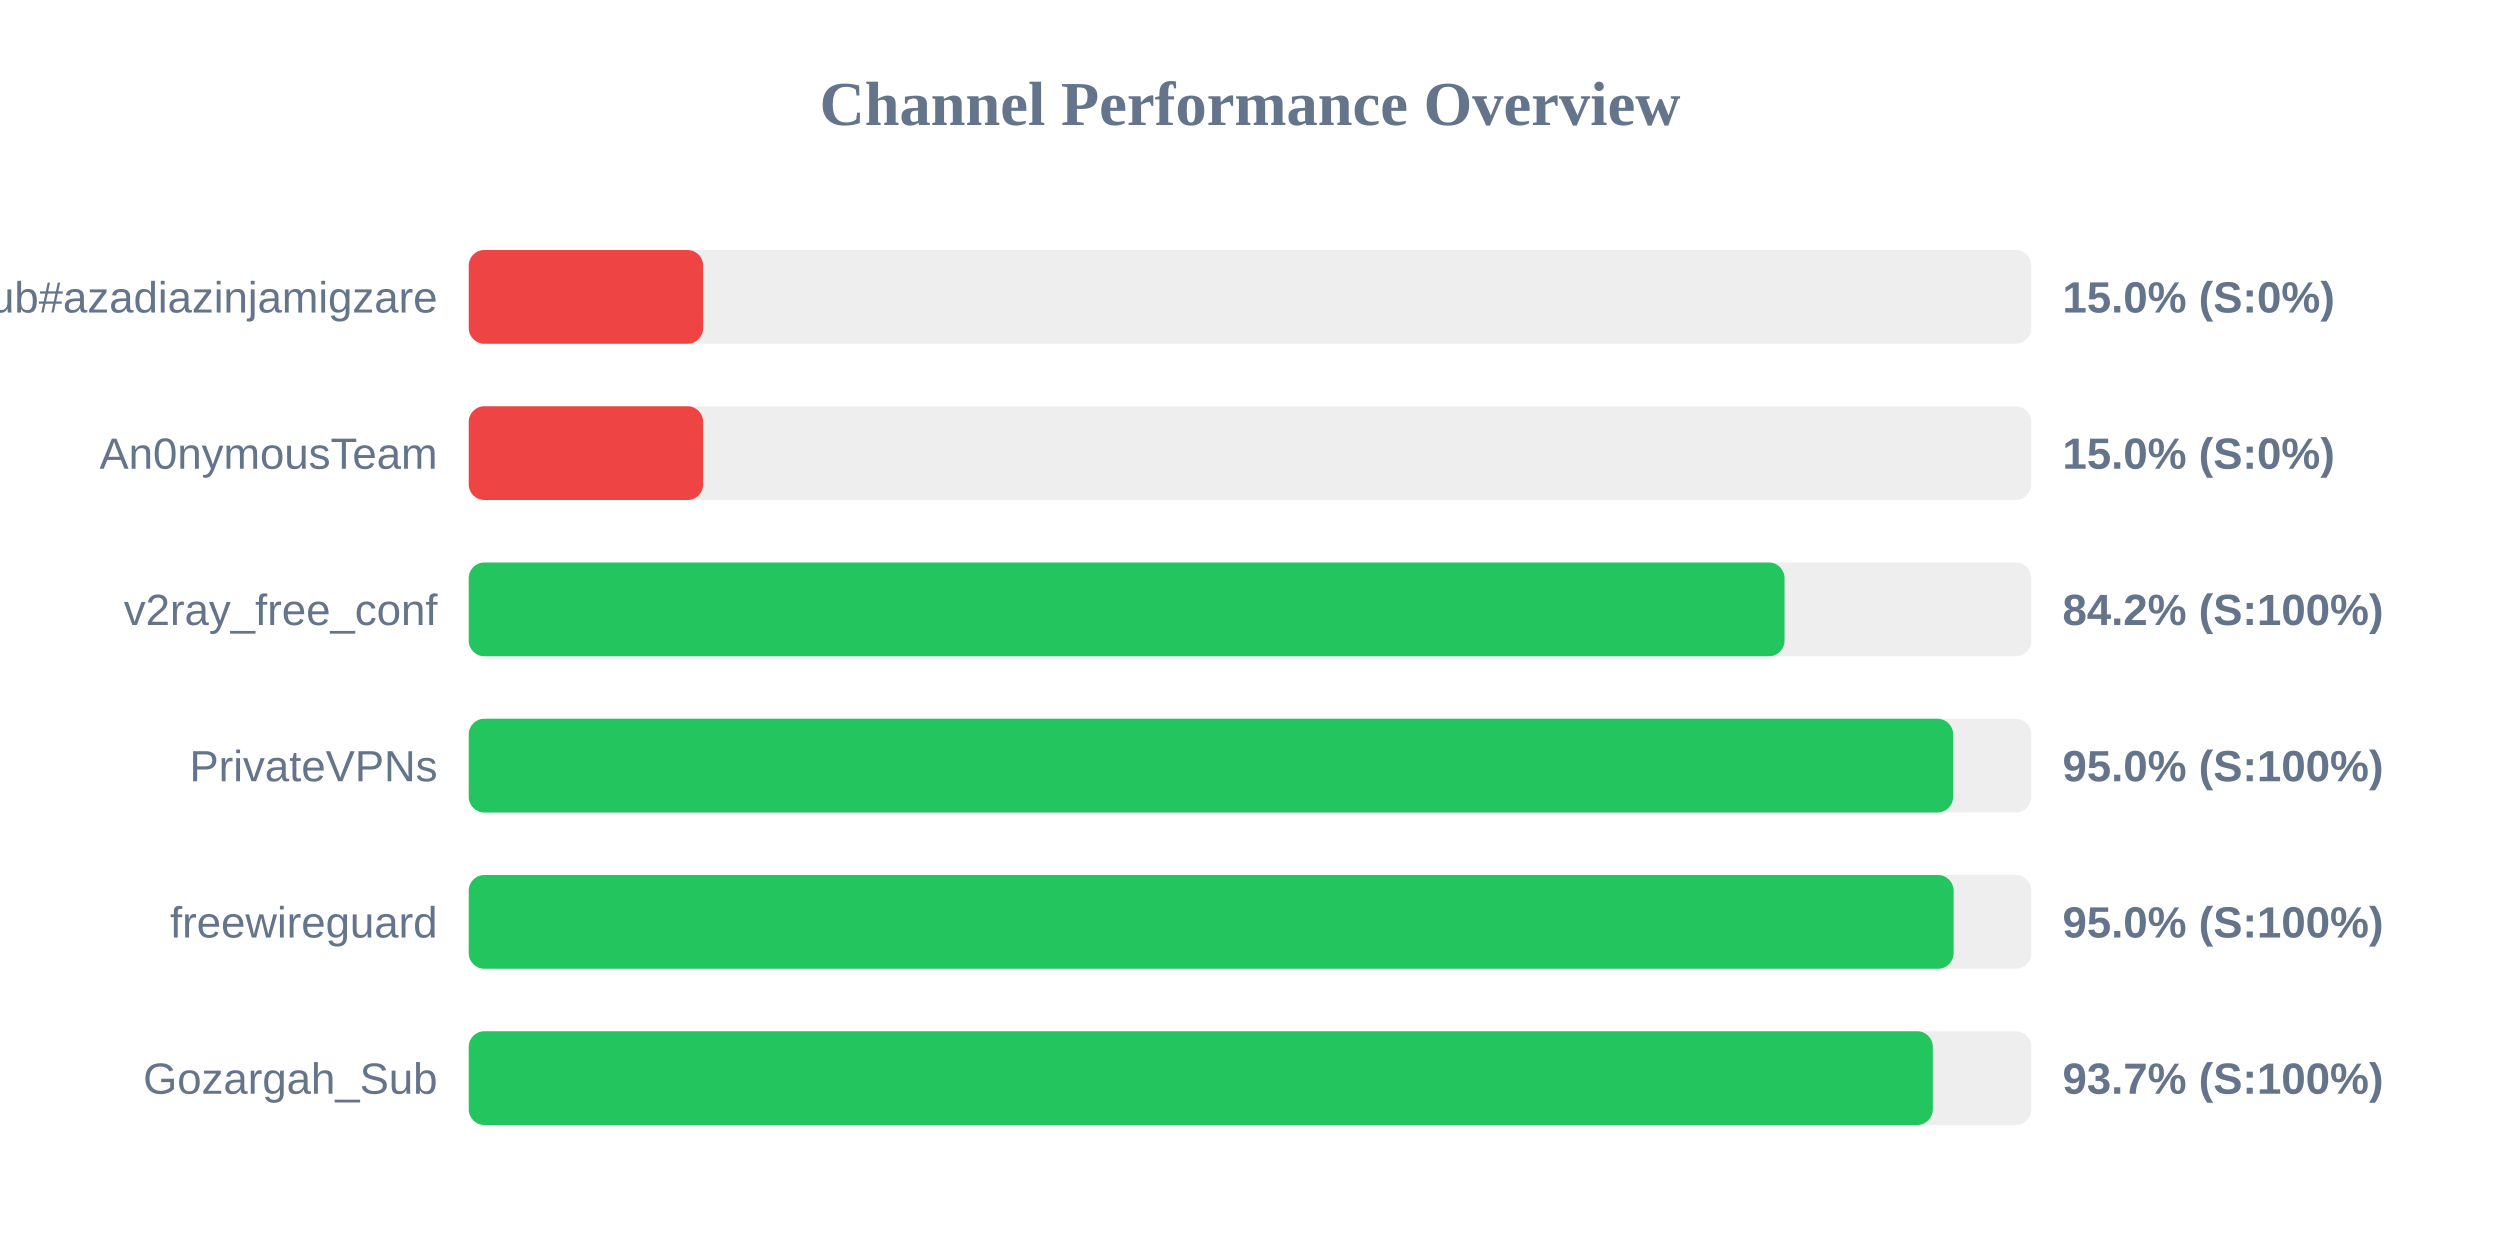
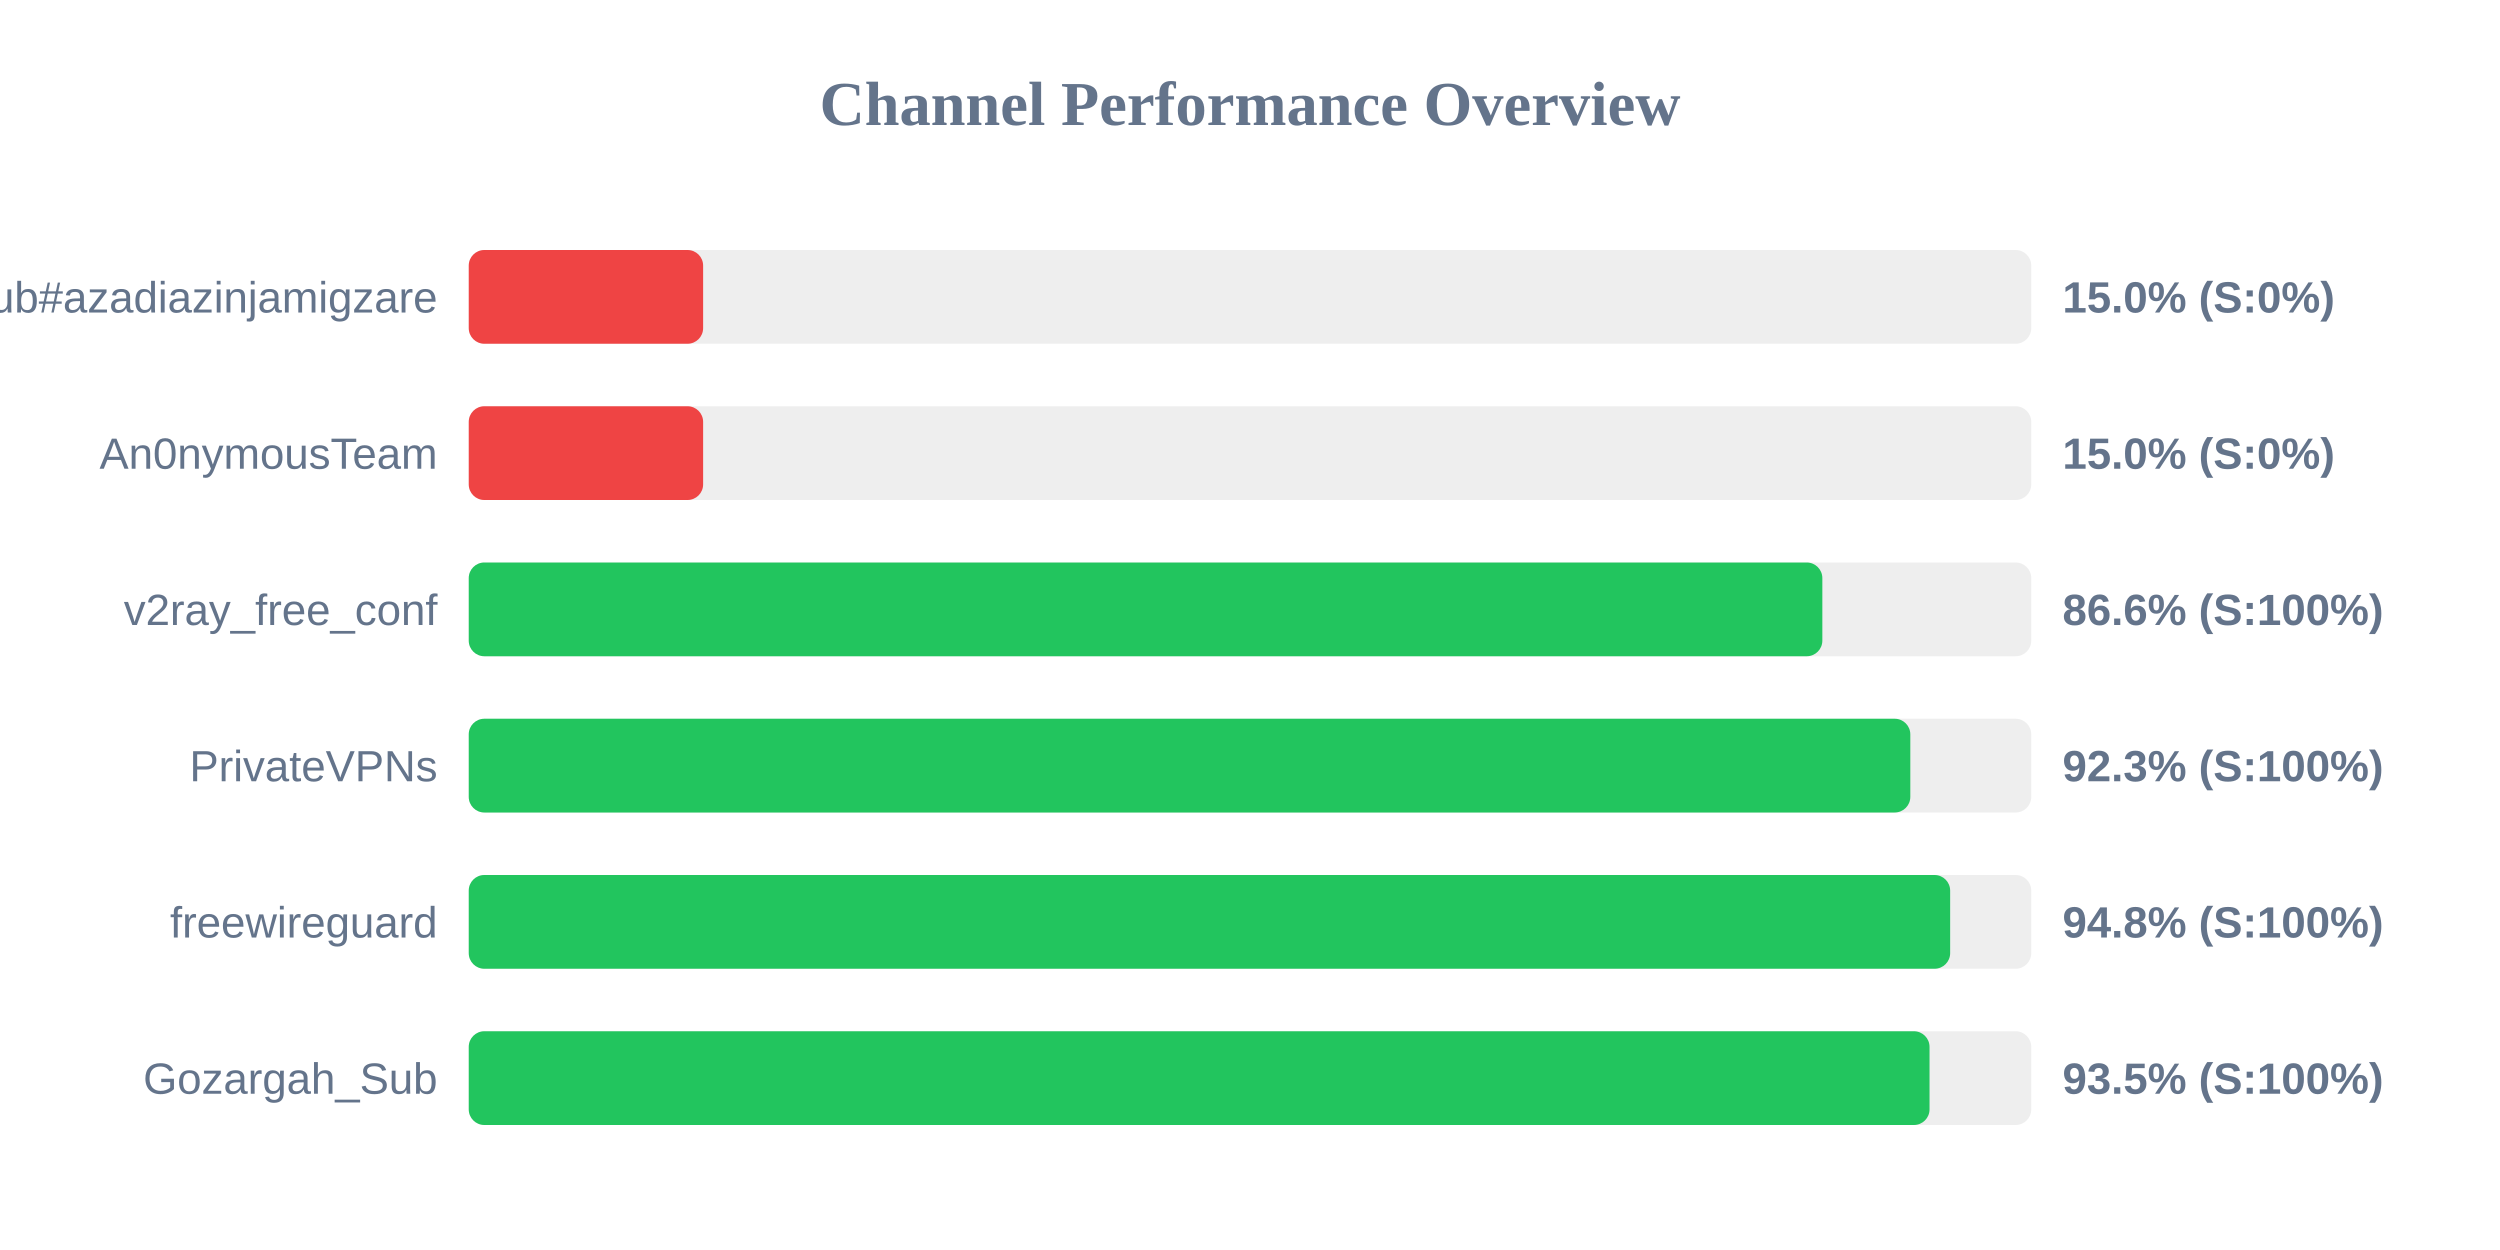
<svg xmlns="http://www.w3.org/2000/svg" width="800" height="400" version="1.1">
  <style>
        .row { font: 14px Arial; fill: #64748b; }
        .score { font: bold 14px Arial; fill: #64748b; }
    </style>
  <text x="400" y="40" text-anchor="middle" font-size="20px" font-weight="bold" fill="#64748b">Channel Performance Overview</text>
  <rect x="150" y="80" width="500" height="30" fill="#eee" rx="5" />
  <rect x="150" y="80" width="75.0" height="30" fill="#ef4444" rx="5" />
  <text x="140" y="100" text-anchor="end" class="row">Sub#azadiazinjamigzare</text>
  <text x="660" y="100" text-anchor="start" class="score">15.0% (S:0%)</text>
  <rect x="150" y="130" width="500" height="30" fill="#eee" rx="5" />
  <rect x="150" y="130" width="75.0" height="30" fill="#ef4444" rx="5" />
  <text x="140" y="150" text-anchor="end" class="row">An0nymousTeam</text>
  <text x="660" y="150" text-anchor="start" class="score">15.0% (S:0%)</text>
  <rect x="150" y="180" width="500" height="30" fill="#eee" rx="5" />
-   <rect x="150" y="180" width="421.05" height="30" fill="#22c55e" rx="5" />
+   <rect x="150" y="180" width="433.15" height="30" fill="#22c55e" rx="5" />
  <text x="140" y="200" text-anchor="end" class="row">v2ray_free_conf</text>
-   <text x="660" y="200" text-anchor="start" class="score">84.2% (S:100%)</text>
+   <text x="660" y="200" text-anchor="start" class="score">86.6% (S:100%)</text>
  <rect x="150" y="230" width="500" height="30" fill="#eee" rx="5" />
-   <rect x="150" y="230" width="475.0" height="30" fill="#22c55e" rx="5" />
+   <rect x="150" y="230" width="461.3" height="30" fill="#22c55e" rx="5" />
  <text x="140" y="250" text-anchor="end" class="row">PrivateVPNs</text>
-   <text x="660" y="250" text-anchor="start" class="score">95.0% (S:100%)</text>
+   <text x="660" y="250" text-anchor="start" class="score">92.3% (S:100%)</text>
  <rect x="150" y="280" width="500" height="30" fill="#eee" rx="5" />
-   <rect x="150" y="280" width="475.15" height="30" fill="#22c55e" rx="5" />
+   <rect x="150" y="280" width="474.05" height="30" fill="#22c55e" rx="5" />
  <text x="140" y="300" text-anchor="end" class="row">freewireguard</text>
-   <text x="660" y="300" text-anchor="start" class="score">95.0% (S:100%)</text>
+   <text x="660" y="300" text-anchor="start" class="score">94.8% (S:100%)</text>
  <rect x="150" y="330" width="500" height="30" fill="#eee" rx="5" />
-   <rect x="150" y="330" width="468.5" height="30" fill="#22c55e" rx="5" />
+   <rect x="150" y="330" width="467.45" height="30" fill="#22c55e" rx="5" />
  <text x="140" y="350" text-anchor="end" class="row">Gozargah_Sub</text>
-   <text x="660" y="350" text-anchor="start" class="score">93.7% (S:100%)</text>
+   <text x="660" y="350" text-anchor="start" class="score">93.5% (S:100%)</text>
</svg>
